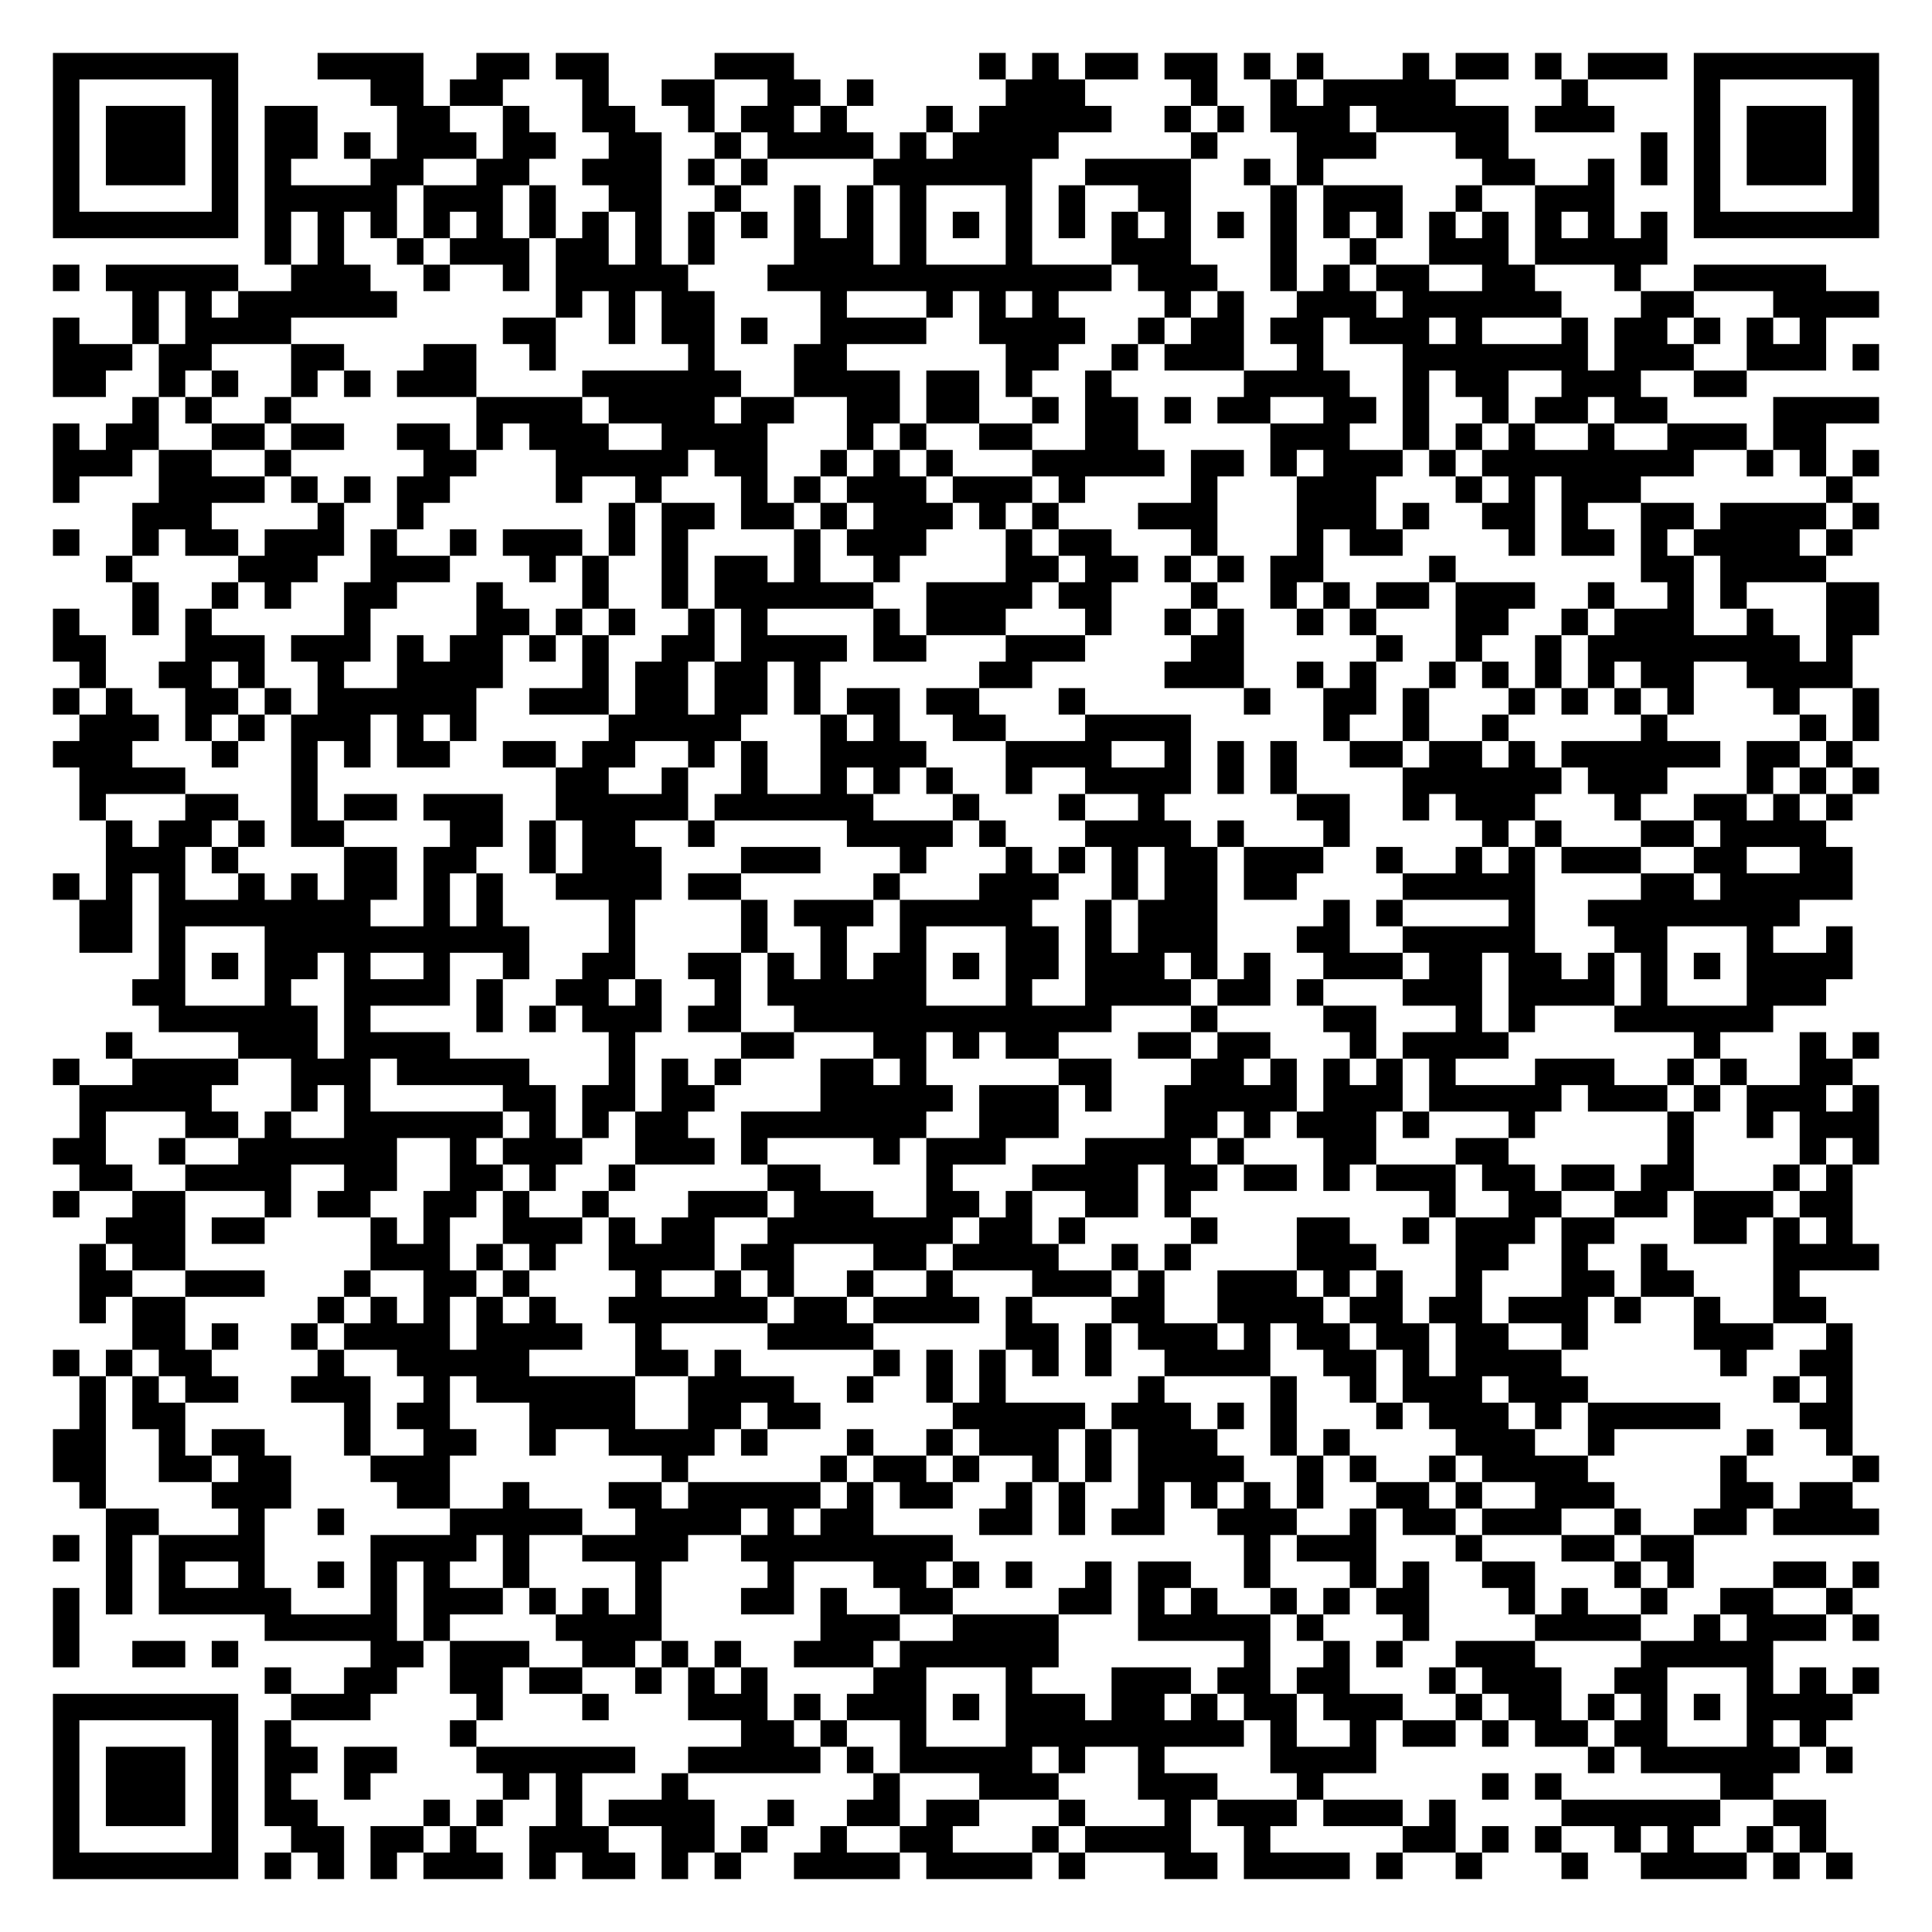
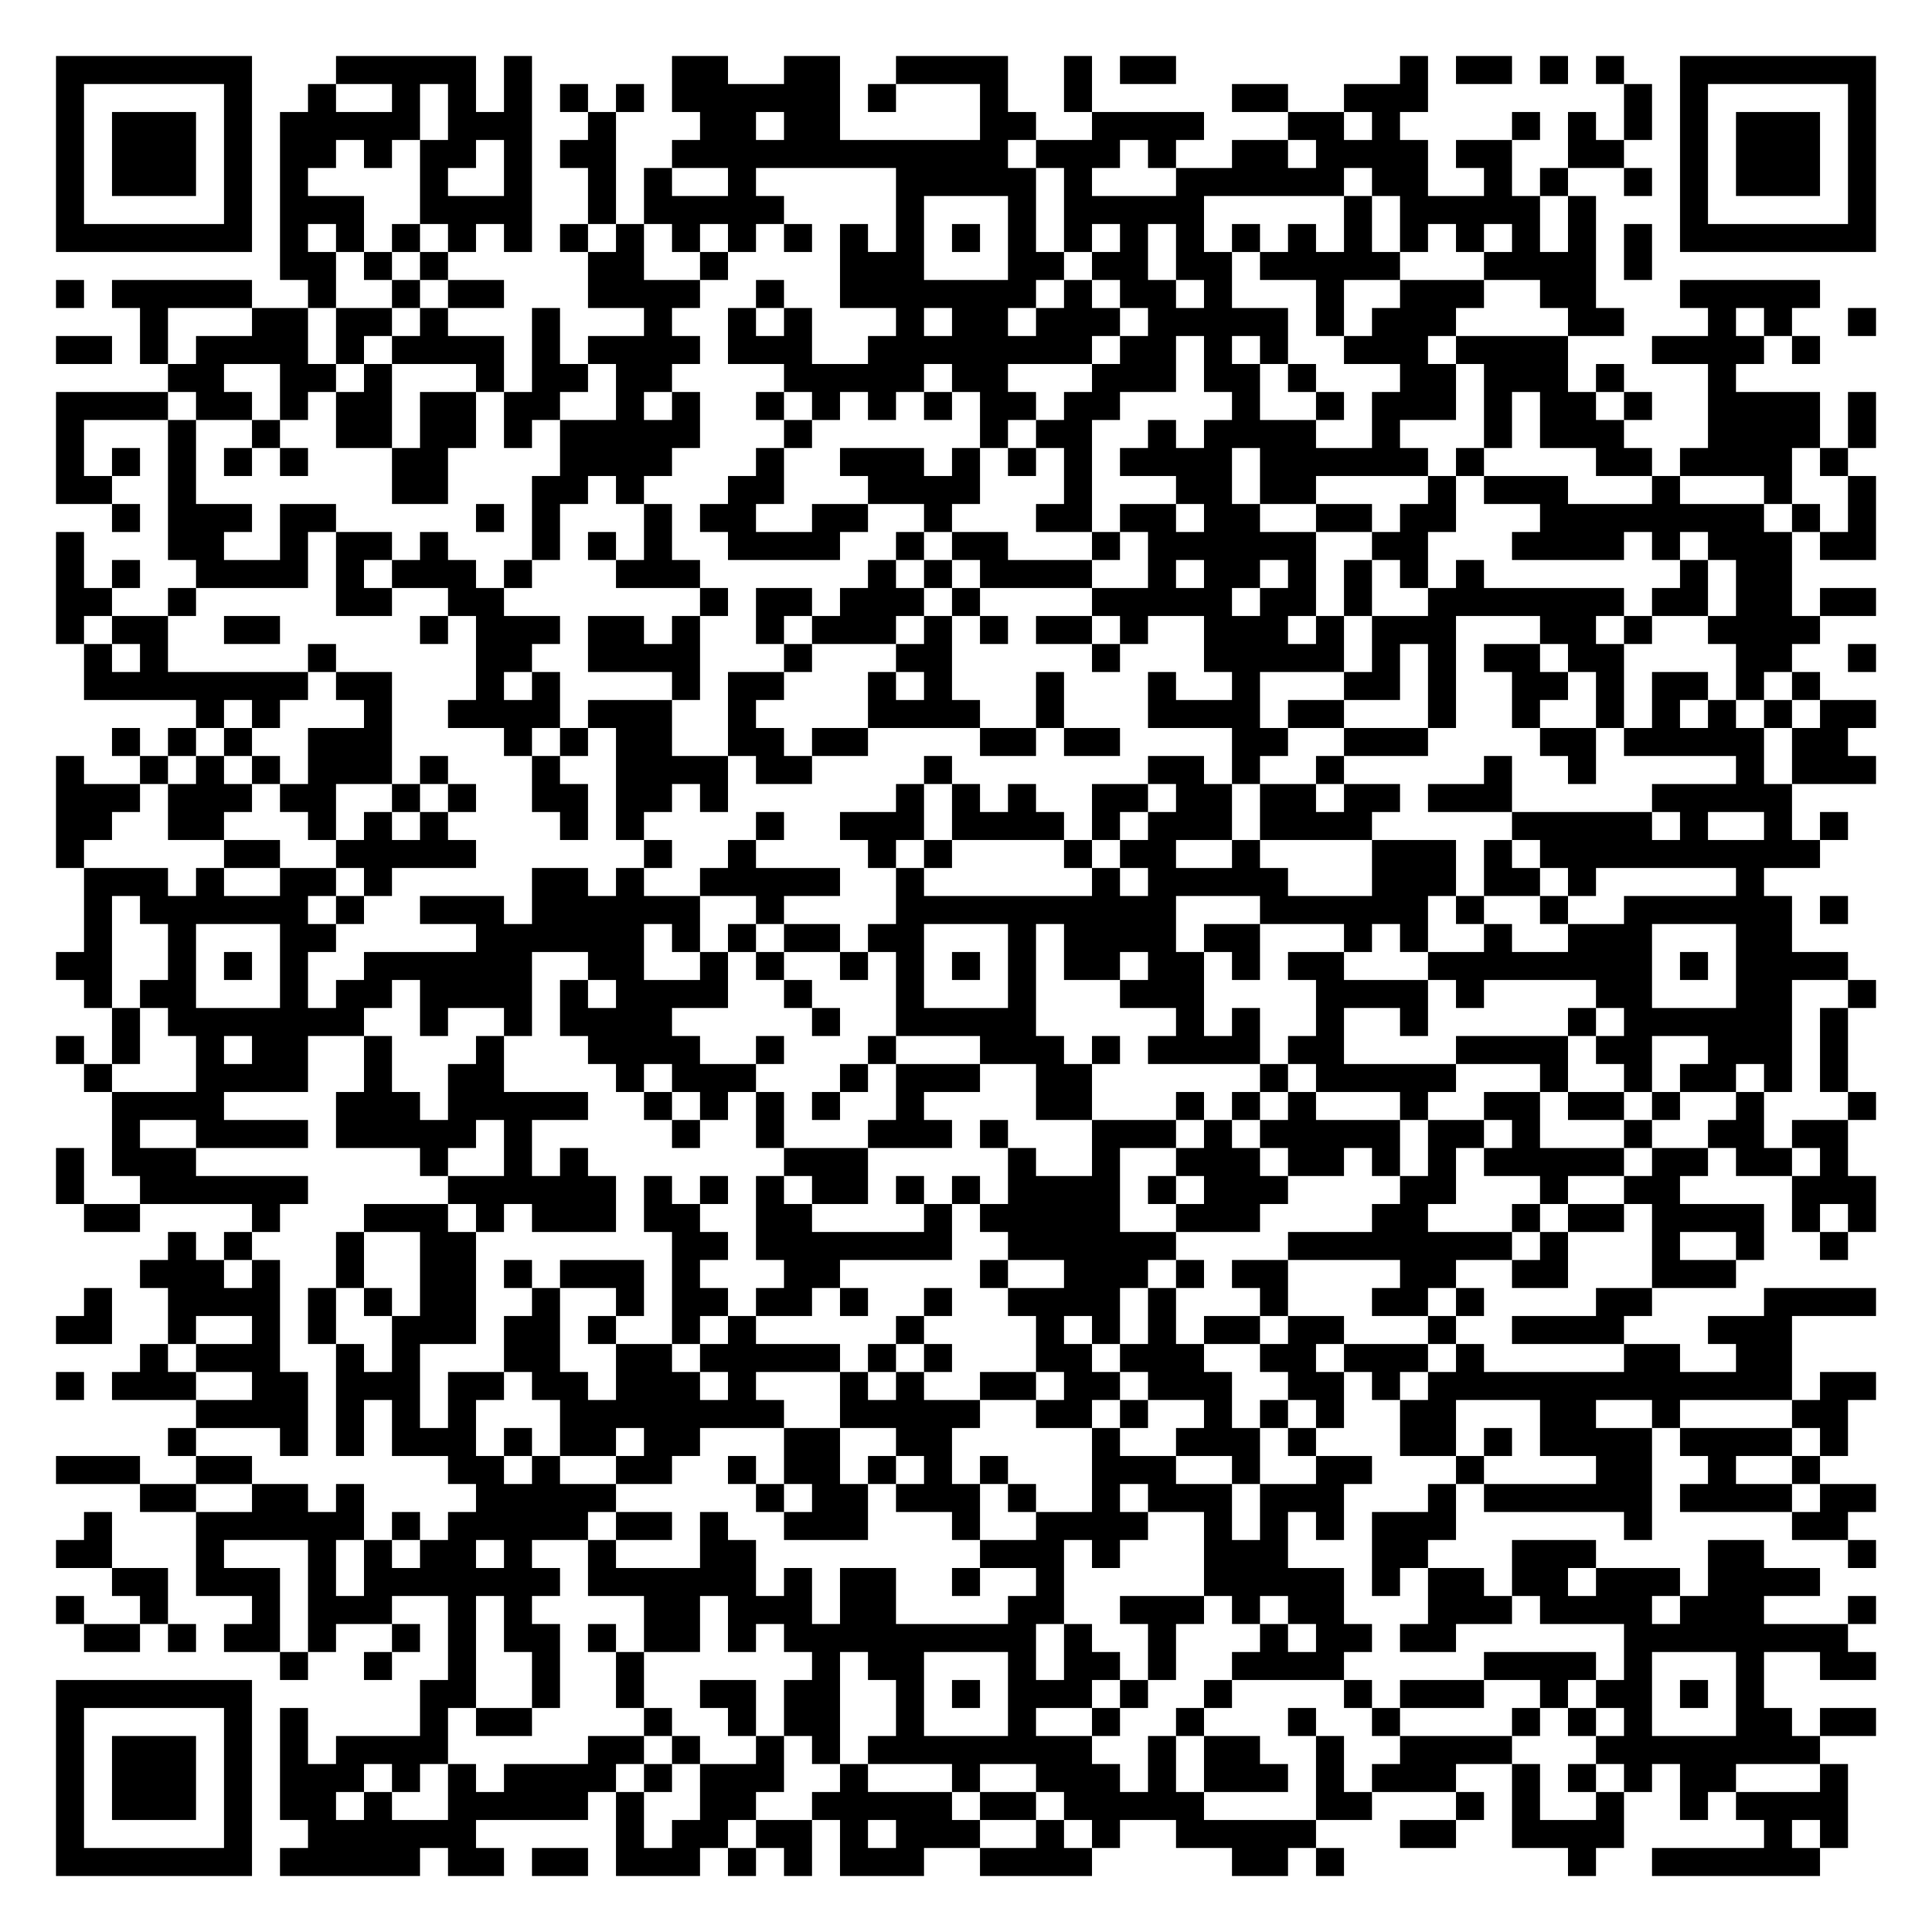
- <svg xmlns="http://www.w3.org/2000/svg" width="292" height="292" class="segno">
+ <svg xmlns="http://www.w3.org/2000/svg" width="276" height="276" class="segno">
  <g transform="scale(4)">
-     <path fill="#fff" d="M0 0h73v73h-73z" />
-     <path class="qrline" stroke="#000" d="M2 2.5h7m3 0h4m2 0h2m1 0h2m4 0h3m7 0h1m1 0h1m1 0h2m1 0h2m1 0h1m1 0h1m3 0h1m1 0h2m1 0h1m1 0h3m1 0h7m-69 1h1m5 0h1m5 0h2m1 0h2m3 0h1m2 0h2m2 0h2m1 0h1m5 0h3m4 0h1m2 0h1m1 0h5m4 0h1m4 0h1m5 0h1m-69 1h1m1 0h3m1 0h1m1 0h2m3 0h2m2 0h1m2 0h2m2 0h1m1 0h2m1 0h1m3 0h1m1 0h5m2 0h1m1 0h1m1 0h3m1 0h5m1 0h3m3 0h1m1 0h3m1 0h1m-69 1h1m1 0h3m1 0h1m1 0h2m1 0h1m1 0h3m1 0h2m2 0h2m2 0h1m1 0h4m1 0h1m1 0h4m5 0h1m3 0h3m3 0h2m5 0h1m1 0h1m1 0h3m1 0h1m-69 1h1m1 0h3m1 0h1m1 0h1m3 0h2m2 0h2m2 0h3m1 0h1m1 0h1m4 0h6m2 0h4m2 0h1m1 0h1m6 0h2m2 0h1m1 0h1m1 0h1m1 0h3m1 0h1m-69 1h1m5 0h1m1 0h5m1 0h3m1 0h1m2 0h2m2 0h1m2 0h1m1 0h1m1 0h1m3 0h1m1 0h1m2 0h2m3 0h1m1 0h3m2 0h1m2 0h3m3 0h1m5 0h1m-69 1h7m1 0h1m1 0h1m1 0h1m1 0h1m1 0h1m1 0h1m1 0h1m1 0h1m1 0h1m1 0h1m1 0h1m1 0h1m1 0h1m1 0h1m1 0h1m1 0h1m1 0h1m1 0h1m1 0h1m1 0h1m1 0h1m1 0h1m1 0h1m1 0h1m1 0h1m1 0h1m1 0h1m1 0h7m-61 1h1m1 0h1m2 0h1m1 0h3m1 0h2m1 0h1m1 0h1m3 0h3m1 0h1m3 0h1m3 0h3m3 0h1m2 0h1m2 0h3m1 0h5m-61 1h1m1 0h5m2 0h3m2 0h1m2 0h1m1 0h5m3 0h13m1 0h3m2 0h1m1 0h1m1 0h2m2 0h2m3 0h1m2 0h5m-64 1h1m1 0h1m1 0h6m6 0h1m1 0h1m1 0h2m4 0h1m3 0h1m1 0h1m1 0h1m4 0h1m1 0h1m2 0h3m1 0h6m3 0h2m3 0h4m-69 1h1m2 0h1m1 0h4m8 0h2m2 0h1m1 0h2m1 0h1m2 0h4m2 0h4m2 0h1m1 0h2m1 0h2m1 0h3m1 0h1m3 0h1m1 0h2m1 0h1m1 0h1m1 0h1m-67 1h3m1 0h2m3 0h2m3 0h2m2 0h1m5 0h1m3 0h2m6 0h2m2 0h1m1 0h3m2 0h1m3 0h7m1 0h3m2 0h3m1 0h1m-69 1h2m2 0h1m1 0h1m2 0h1m1 0h1m1 0h3m4 0h6m2 0h4m1 0h2m1 0h1m2 0h1m5 0h4m2 0h1m1 0h2m2 0h3m2 0h2m-61 1h1m1 0h1m2 0h1m7 0h4m1 0h4m1 0h2m2 0h2m1 0h2m2 0h1m1 0h2m1 0h1m1 0h2m2 0h2m1 0h1m2 0h1m1 0h2m1 0h2m4 0h4m-69 1h1m1 0h2m2 0h2m1 0h2m2 0h2m1 0h1m1 0h3m2 0h4m3 0h1m1 0h1m2 0h2m2 0h2m5 0h3m2 0h1m1 0h1m1 0h1m2 0h1m2 0h3m1 0h2m-67 1h3m1 0h2m2 0h1m5 0h2m3 0h5m1 0h2m2 0h1m1 0h1m1 0h1m3 0h5m1 0h2m1 0h1m1 0h3m1 0h1m1 0h8m2 0h1m1 0h1m1 0h1m-69 1h1m3 0h4m1 0h1m1 0h1m1 0h2m4 0h1m2 0h1m3 0h1m1 0h1m1 0h3m1 0h3m1 0h1m4 0h1m3 0h3m3 0h1m1 0h1m1 0h3m7 0h1m-65 1h3m4 0h1m2 0h1m7 0h1m1 0h2m1 0h2m1 0h1m1 0h3m1 0h1m1 0h1m3 0h3m3 0h3m1 0h1m2 0h2m1 0h1m2 0h2m1 0h4m1 0h1m-69 1h1m2 0h1m1 0h2m1 0h3m1 0h1m2 0h1m1 0h3m1 0h1m1 0h1m4 0h1m1 0h3m3 0h1m1 0h2m3 0h1m3 0h1m1 0h2m4 0h1m1 0h2m1 0h1m1 0h4m1 0h1m-66 1h1m4 0h3m2 0h3m3 0h1m1 0h1m2 0h1m1 0h2m1 0h1m2 0h1m4 0h2m1 0h2m1 0h1m1 0h1m1 0h2m4 0h1m7 0h2m1 0h4m-64 1h1m2 0h1m1 0h1m2 0h2m3 0h1m3 0h1m2 0h1m1 0h6m2 0h4m1 0h2m3 0h1m2 0h1m1 0h1m1 0h2m1 0h3m2 0h1m2 0h1m1 0h1m3 0h2m-69 1h1m2 0h1m1 0h1m5 0h1m4 0h2m1 0h1m1 0h1m2 0h1m1 0h1m4 0h1m1 0h3m3 0h1m2 0h1m1 0h1m2 0h1m1 0h1m3 0h2m2 0h1m1 0h3m2 0h1m2 0h2m-69 1h2m3 0h3m1 0h3m1 0h1m1 0h2m1 0h1m1 0h1m2 0h2m1 0h4m1 0h2m3 0h3m4 0h2m5 0h1m2 0h1m2 0h1m1 0h8m1 0h1m-67 1h1m2 0h2m1 0h1m2 0h1m2 0h4m3 0h1m1 0h2m1 0h2m1 0h1m6 0h2m5 0h3m2 0h1m1 0h1m2 0h1m1 0h1m1 0h1m1 0h1m1 0h2m2 0h4m-68 1h1m1 0h1m2 0h2m1 0h1m1 0h6m2 0h3m1 0h2m1 0h2m1 0h1m1 0h2m1 0h2m3 0h1m6 0h1m2 0h2m1 0h1m3 0h1m1 0h1m1 0h1m1 0h1m3 0h1m2 0h1m-68 1h3m1 0h1m1 0h1m1 0h3m1 0h1m1 0h1m5 0h5m3 0h1m1 0h1m2 0h2m3 0h4m5 0h1m2 0h1m2 0h1m5 0h1m5 0h1m1 0h1m-69 1h3m3 0h1m2 0h1m1 0h1m1 0h2m2 0h2m1 0h2m2 0h1m1 0h1m2 0h4m3 0h4m2 0h1m1 0h1m1 0h1m2 0h2m1 0h2m1 0h1m1 0h6m1 0h2m1 0h1m-67 1h4m4 0h1m9 0h2m2 0h1m2 0h1m2 0h1m1 0h1m1 0h1m2 0h1m2 0h4m1 0h1m1 0h1m4 0h6m1 0h3m3 0h1m1 0h1m1 0h1m-68 1h1m3 0h2m2 0h1m1 0h2m1 0h3m2 0h5m1 0h6m3 0h1m3 0h1m2 0h1m5 0h2m2 0h1m1 0h3m3 0h1m2 0h2m1 0h1m1 0h1m-66 1h1m1 0h2m1 0h1m1 0h2m4 0h2m1 0h1m1 0h2m2 0h1m5 0h4m1 0h1m3 0h4m1 0h1m3 0h1m5 0h1m1 0h1m3 0h2m1 0h4m-65 1h3m1 0h1m4 0h2m1 0h2m2 0h1m1 0h3m3 0h3m3 0h1m3 0h1m1 0h1m1 0h1m1 0h2m1 0h3m2 0h1m2 0h1m1 0h1m1 0h3m2 0h2m2 0h2m-68 1h1m1 0h1m1 0h1m2 0h1m1 0h1m1 0h2m1 0h1m1 0h1m2 0h4m1 0h2m5 0h1m3 0h3m2 0h1m1 0h2m1 0h2m4 0h5m4 0h2m1 0h5m-67 1h2m1 0h8m2 0h1m1 0h1m4 0h1m4 0h1m1 0h3m1 0h5m2 0h1m1 0h3m4 0h1m1 0h1m4 0h1m2 0h8m-65 1h2m1 0h1m3 0h10m3 0h1m4 0h1m2 0h1m2 0h1m3 0h2m1 0h1m1 0h3m3 0h2m2 0h5m3 0h2m3 0h1m2 0h1m-64 1h1m1 0h1m1 0h2m1 0h1m2 0h1m2 0h1m2 0h2m2 0h2m1 0h1m1 0h1m1 0h2m1 0h1m1 0h2m1 0h3m1 0h1m1 0h1m2 0h3m1 0h2m1 0h2m1 0h1m1 0h1m1 0h1m1 0h4m-65 1h2m3 0h1m2 0h4m1 0h1m2 0h2m1 0h1m2 0h1m1 0h6m3 0h1m2 0h4m1 0h2m1 0h1m3 0h3m1 0h4m1 0h1m3 0h3m-63 1h6m1 0h1m4 0h1m1 0h1m1 0h3m1 0h2m2 0h12m3 0h1m4 0h2m3 0h1m1 0h1m3 0h6m-63 1h1m4 0h3m1 0h4m6 0h1m4 0h2m3 0h2m1 0h1m1 0h2m3 0h2m1 0h2m3 0h1m1 0h4m7 0h1m3 0h1m1 0h1m-69 1h1m2 0h4m2 0h3m1 0h5m3 0h1m1 0h1m1 0h1m3 0h2m1 0h1m5 0h2m3 0h2m1 0h1m1 0h1m1 0h1m1 0h1m3 0h3m2 0h1m1 0h1m2 0h2m-67 1h5m3 0h1m1 0h1m5 0h2m1 0h2m1 0h2m4 0h5m1 0h3m1 0h1m2 0h5m1 0h3m1 0h5m1 0h3m1 0h1m1 0h3m1 0h1m-68 1h1m3 0h2m1 0h1m2 0h6m1 0h1m1 0h1m1 0h2m2 0h7m2 0h3m4 0h2m1 0h1m1 0h3m1 0h1m3 0h1m5 0h1m2 0h1m1 0h3m-69 1h2m2 0h1m2 0h6m2 0h1m1 0h3m2 0h3m1 0h1m4 0h1m1 0h3m3 0h4m1 0h1m3 0h2m3 0h2m6 0h1m4 0h1m1 0h1m-68 1h2m2 0h4m2 0h2m2 0h2m1 0h1m2 0h1m5 0h2m4 0h1m3 0h4m1 0h2m1 0h2m1 0h1m1 0h3m1 0h2m1 0h2m1 0h2m3 0h1m1 0h1m-68 1h1m2 0h2m3 0h1m1 0h2m2 0h2m1 0h1m2 0h1m3 0h3m1 0h3m2 0h2m1 0h1m2 0h2m1 0h1m9 0h1m2 0h2m2 0h2m1 0h3m1 0h2m-66 1h3m1 0h2m4 0h1m1 0h1m2 0h3m1 0h1m1 0h2m2 0h7m1 0h2m1 0h1m4 0h1m3 0h2m2 0h1m1 0h3m1 0h2m3 0h2m1 0h1m1 0h1m-67 1h1m1 0h2m7 0h3m1 0h1m1 0h1m2 0h4m1 0h2m3 0h2m1 0h4m2 0h1m1 0h1m4 0h3m3 0h2m2 0h1m2 0h1m4 0h4m-68 1h2m2 0h3m3 0h1m2 0h2m1 0h1m4 0h1m2 0h1m1 0h1m2 0h1m2 0h1m3 0h3m1 0h1m2 0h3m1 0h1m1 0h1m2 0h1m3 0h2m1 0h2m3 0h1m-65 1h1m1 0h2m5 0h1m1 0h1m1 0h1m1 0h1m1 0h1m2 0h6m1 0h2m1 0h4m1 0h1m3 0h2m2 0h4m1 0h2m1 0h2m1 0h3m1 0h1m2 0h1m2 0h2m-64 1h2m1 0h1m2 0h1m1 0h4m1 0h4m2 0h1m4 0h4m5 0h2m1 0h1m1 0h3m1 0h1m1 0h2m1 0h2m1 0h2m2 0h1m4 0h3m2 0h1m-68 1h1m1 0h1m1 0h2m4 0h1m2 0h5m4 0h2m1 0h1m5 0h1m1 0h1m1 0h1m1 0h1m1 0h1m2 0h4m2 0h2m1 0h1m1 0h4m6 0h1m2 0h2m-67 1h1m1 0h1m1 0h2m2 0h3m2 0h1m1 0h6m2 0h4m2 0h1m2 0h1m1 0h1m5 0h1m4 0h1m2 0h1m1 0h3m1 0h3m7 0h1m1 0h1m-67 1h1m1 0h2m6 0h1m1 0h2m3 0h4m2 0h2m1 0h2m5 0h5m1 0h3m1 0h1m1 0h1m3 0h1m1 0h3m1 0h1m1 0h5m3 0h2m-68 1h2m2 0h1m1 0h2m3 0h1m2 0h2m2 0h1m2 0h4m1 0h1m3 0h1m2 0h1m1 0h3m1 0h1m1 0h3m2 0h1m1 0h1m4 0h3m2 0h1m5 0h1m2 0h1m-68 1h2m2 0h2m1 0h2m3 0h3m8 0h1m5 0h1m1 0h2m1 0h1m2 0h1m1 0h1m1 0h4m2 0h1m1 0h1m2 0h1m1 0h4m5 0h1m4 0h1m-68 1h1m4 0h3m4 0h2m2 0h1m3 0h2m1 0h5m1 0h1m1 0h2m2 0h1m1 0h1m2 0h1m1 0h1m1 0h1m1 0h1m2 0h2m1 0h1m2 0h3m4 0h2m1 0h2m-66 1h2m3 0h1m2 0h1m4 0h5m2 0h4m1 0h1m1 0h2m4 0h2m1 0h1m1 0h2m2 0h3m2 0h1m1 0h2m1 0h3m2 0h1m2 0h2m1 0h4m-69 1h1m1 0h1m1 0h4m4 0h4m1 0h1m2 0h4m2 0h8m11 0h1m1 0h3m3 0h1m3 0h2m1 0h2m-60 1h1m1 0h1m2 0h1m2 0h1m1 0h1m1 0h1m2 0h1m4 0h1m4 0h1m3 0h2m1 0h1m1 0h1m2 0h1m1 0h2m2 0h1m3 0h1m1 0h1m2 0h2m3 0h1m1 0h1m3 0h2m1 0h1m-69 1h1m1 0h1m1 0h5m3 0h1m1 0h3m1 0h1m1 0h1m1 0h1m3 0h2m1 0h1m2 0h2m4 0h2m1 0h1m1 0h1m2 0h1m1 0h1m1 0h2m3 0h1m1 0h1m2 0h1m2 0h2m2 0h1m-68 1h1m7 0h5m1 0h1m4 0h4m6 0h3m2 0h4m3 0h5m1 0h1m3 0h1m4 0h4m2 0h1m1 0h3m1 0h1m-69 1h1m2 0h2m1 0h1m5 0h2m1 0h3m2 0h2m1 0h1m1 0h1m2 0h3m1 0h6m7 0h1m2 0h1m1 0h1m2 0h3m4 0h5m-57 1h1m2 0h2m2 0h2m1 0h2m2 0h1m1 0h1m1 0h1m4 0h2m3 0h1m3 0h3m1 0h2m1 0h2m3 0h1m1 0h3m2 0h2m3 0h1m1 0h1m1 0h1m-69 1h7m2 0h3m4 0h1m3 0h1m3 0h3m1 0h1m1 0h3m1 0h1m1 0h3m1 0h2m1 0h1m1 0h2m1 0h3m2 0h1m1 0h2m1 0h1m1 0h1m1 0h1m1 0h4m-68 1h1m5 0h1m1 0h1m6 0h1m10 0h2m1 0h1m2 0h1m3 0h9m1 0h1m2 0h1m1 0h2m1 0h1m1 0h2m1 0h2m3 0h1m1 0h1m-67 1h1m1 0h3m1 0h1m1 0h2m1 0h2m3 0h6m2 0h5m1 0h1m1 0h5m1 0h1m2 0h1m4 0h4m8 0h1m1 0h6m1 0h1m-68 1h1m1 0h3m1 0h1m1 0h1m2 0h1m5 0h1m1 0h1m3 0h1m7 0h1m3 0h3m3 0h3m3 0h1m6 0h1m1 0h1m6 0h2m-65 1h1m1 0h3m1 0h1m1 0h2m4 0h1m1 0h1m2 0h1m1 0h4m2 0h1m2 0h2m1 0h2m3 0h1m3 0h1m1 0h3m1 0h3m1 0h1m4 0h6m2 0h2m-67 1h1m5 0h1m2 0h2m1 0h2m1 0h1m2 0h3m2 0h2m1 0h1m2 0h1m2 0h2m3 0h1m1 0h4m2 0h1m5 0h2m1 0h1m1 0h1m2 0h1m1 0h1m2 0h1m1 0h1m-67 1h7m1 0h1m1 0h1m1 0h1m1 0h3m1 0h1m1 0h2m1 0h1m1 0h1m2 0h4m1 0h4m1 0h1m3 0h2m1 0h4m1 0h1m2 0h1m3 0h1m2 0h4m1 0h1m1 0h1" />
+     <path fill="#fff" d="M0 0h69v69h-69z" />
+     <path class="qrline" stroke="#000" d="M2 2.5h7m3 0h5m1 0h1m5 0h2m2 0h2m2 0h4m2 0h1m1 0h2m8 0h1m1 0h2m1 0h1m1 0h1m2 0h7m-65 1h1m5 0h1m2 0h1m2 0h1m1 0h1m1 0h1m1 0h1m1 0h1m1 0h6m1 0h1m3 0h1m2 0h1m5 0h2m2 0h3m7 0h1m1 0h1m5 0h1m-65 1h1m1 0h3m1 0h1m1 0h5m1 0h3m2 0h1m3 0h2m1 0h2m5 0h2m2 0h4m3 0h2m1 0h1m4 0h1m1 0h1m1 0h1m1 0h1m1 0h3m1 0h1m-65 1h1m1 0h3m1 0h1m1 0h2m1 0h1m1 0h2m1 0h1m1 0h2m2 0h12m1 0h3m1 0h1m2 0h2m1 0h4m1 0h2m2 0h2m2 0h1m1 0h3m1 0h1m-65 1h1m1 0h3m1 0h1m1 0h1m4 0h1m2 0h1m2 0h1m1 0h1m2 0h1m5 0h5m1 0h1m3 0h6m1 0h2m2 0h1m1 0h1m2 0h1m1 0h1m1 0h3m1 0h1m-65 1h1m5 0h1m1 0h3m2 0h4m2 0h1m1 0h5m4 0h1m3 0h1m1 0h5m5 0h1m1 0h5m1 0h1m3 0h1m5 0h1m-65 1h7m1 0h1m1 0h1m1 0h1m1 0h1m1 0h1m1 0h1m1 0h1m1 0h1m1 0h1m1 0h1m1 0h1m1 0h1m1 0h1m1 0h1m1 0h1m1 0h1m1 0h1m1 0h1m1 0h1m1 0h1m1 0h1m1 0h1m1 0h1m1 0h1m1 0h1m1 0h7m-57 1h2m1 0h1m1 0h1m5 0h2m2 0h1m4 0h3m3 0h2m1 0h2m1 0h2m1 0h5m3 0h4m1 0h1m-57 1h1m1 0h5m2 0h1m2 0h1m1 0h2m3 0h4m2 0h1m2 0h7m1 0h1m1 0h2m1 0h1m3 0h1m2 0h3m2 0h2m3 0h5m-60 1h1m3 0h2m1 0h2m1 0h1m3 0h1m3 0h1m2 0h1m1 0h1m3 0h1m1 0h2m1 0h3m1 0h5m1 0h1m1 0h3m4 0h2m3 0h1m1 0h1m2 0h1m-65 1h2m1 0h1m1 0h4m1 0h1m1 0h4m1 0h1m1 0h4m1 0h3m2 0h8m1 0h2m1 0h1m1 0h1m2 0h3m1 0h4m3 0h4m1 0h1m-59 1h2m2 0h2m1 0h1m3 0h1m1 0h2m1 0h2m4 0h5m1 0h2m3 0h3m1 0h2m1 0h1m3 0h2m1 0h3m1 0h1m3 0h1m-60 1h4m1 0h2m1 0h1m1 0h2m1 0h2m1 0h2m2 0h1m1 0h1m2 0h1m1 0h1m1 0h1m1 0h1m1 0h2m1 0h2m4 0h1m2 0h1m1 0h3m1 0h1m1 0h2m1 0h1m2 0h4m1 0h1m-65 1h1m3 0h1m2 0h1m2 0h2m1 0h2m1 0h1m1 0h5m3 0h1m6 0h1m1 0h2m2 0h1m1 0h4m2 0h1m3 0h1m1 0h3m3 0h4m1 0h1m-65 1h1m1 0h1m1 0h1m1 0h1m1 0h1m3 0h2m4 0h4m3 0h1m2 0h3m1 0h1m1 0h1m1 0h1m1 0h4m1 0h6m1 0h1m4 0h2m1 0h4m1 0h1m-64 1h2m2 0h1m7 0h2m3 0h2m1 0h1m3 0h2m3 0h4m3 0h1m3 0h2m1 0h2m4 0h1m1 0h3m3 0h1m3 0h1m2 0h1m-63 1h1m1 0h3m1 0h2m5 0h1m1 0h1m3 0h1m1 0h2m2 0h2m2 0h1m3 0h2m1 0h2m1 0h2m2 0h2m1 0h2m3 0h8m1 0h1m1 0h1m-65 1h1m3 0h2m2 0h1m1 0h2m1 0h1m3 0h1m1 0h1m1 0h1m2 0h4m2 0h1m1 0h2m3 0h1m1 0h6m2 0h2m3 0h4m1 0h1m1 0h3m1 0h2m-65 1h1m1 0h1m2 0h4m1 0h1m1 0h3m1 0h1m3 0h3m6 0h1m1 0h1m1 0h4m2 0h1m1 0h2m1 0h1m1 0h1m1 0h1m1 0h1m7 0h1m1 0h2m-62 1h2m2 0h1m5 0h2m2 0h2m7 0h1m1 0h2m1 0h3m1 0h1m4 0h5m1 0h2m1 0h1m2 0h7m1 0h2m1 0h2m1 0h2m-65 1h1m1 0h2m2 0h2m5 0h1m1 0h3m1 0h2m1 0h1m2 0h1m1 0h3m1 0h1m1 0h1m1 0h2m1 0h1m2 0h3m1 0h1m1 0h3m3 0h2m1 0h1m2 0h4m-62 1h1m1 0h1m5 0h1m5 0h2m2 0h4m3 0h1m3 0h2m5 0h1m3 0h5m1 0h1m1 0h1m1 0h2m1 0h2m4 0h2m2 0h1m-64 1h8m1 0h2m3 0h1m1 0h1m4 0h1m1 0h2m3 0h1m1 0h1m3 0h1m3 0h1m2 0h1m3 0h2m1 0h1m2 0h2m1 0h1m1 0h2m1 0h1m1 0h1m-58 1h1m1 0h1m3 0h1m2 0h4m1 0h3m2 0h1m4 0h4m2 0h1m3 0h4m1 0h2m3 0h1m2 0h1m2 0h1m1 0h1m1 0h1m1 0h1m1 0h2m-63 1h1m1 0h1m1 0h1m2 0h3m4 0h1m1 0h1m1 0h2m2 0h2m1 0h2m4 0h2m1 0h2m4 0h2m2 0h3m4 0h2m1 0h5m1 0h2m-64 1h1m2 0h1m1 0h1m1 0h1m1 0h3m1 0h1m3 0h1m2 0h4m1 0h2m4 0h1m7 0h2m1 0h1m2 0h1m5 0h1m2 0h1m5 0h1m1 0h3m-65 1h3m1 0h3m1 0h2m2 0h1m1 0h1m2 0h2m1 0h2m1 0h1m6 0h1m1 0h1m1 0h1m2 0h2m1 0h2m1 0h2m1 0h2m1 0h3m5 0h5m-62 1h2m2 0h2m3 0h1m1 0h1m1 0h1m4 0h1m1 0h1m4 0h1m2 0h3m1 0h4m1 0h1m1 0h3m1 0h4m5 0h5m1 0h1m2 0h1m1 0h1m-64 1h1m5 0h2m2 0h5m6 0h1m2 0h1m4 0h1m1 0h1m4 0h1m1 0h2m2 0h1m4 0h3m1 0h1m1 0h10m-62 1h3m1 0h1m2 0h2m1 0h1m5 0h2m1 0h1m2 0h5m2 0h1m6 0h1m1 0h5m3 0h3m1 0h2m1 0h1m5 0h1m-60 1h1m1 0h6m1 0h1m2 0h3m1 0h6m2 0h1m4 0h10m3 0h6m1 0h1m2 0h1m2 0h6m1 0h1m-63 1h1m2 0h1m3 0h2m5 0h6m1 0h1m1 0h1m1 0h2m1 0h2m3 0h1m1 0h4m1 0h2m3 0h1m1 0h1m2 0h1m2 0h3m3 0h2m-62 1h2m2 0h1m1 0h1m1 0h1m2 0h6m2 0h2m2 0h1m1 0h1m2 0h1m1 0h1m1 0h1m1 0h1m1 0h2m1 0h2m1 0h1m1 0h2m3 0h8m1 0h1m1 0h4m-63 1h1m1 0h2m3 0h1m1 0h2m1 0h4m1 0h1m1 0h4m2 0h1m3 0h1m3 0h1m3 0h3m4 0h4m1 0h1m4 0h2m3 0h2m2 0h1m-63 1h1m1 0h7m2 0h1m2 0h1m1 0h4m5 0h1m2 0h5m5 0h1m1 0h1m2 0h1m2 0h1m5 0h1m1 0h6m1 0h1m-64 1h1m1 0h1m2 0h1m1 0h2m2 0h1m3 0h1m3 0h4m2 0h1m3 0h1m3 0h3m1 0h1m1 0h4m1 0h2m4 0h4m1 0h2m2 0h3m1 0h1m-63 1h1m3 0h4m2 0h1m2 0h2m4 0h1m1 0h3m3 0h1m1 0h3m2 0h2m6 0h1m1 0h5m3 0h1m2 0h1m1 0h2m1 0h1m1 0h1m-62 1h4m4 0h3m1 0h5m2 0h1m1 0h1m1 0h1m1 0h1m2 0h1m4 0h2m3 0h1m1 0h1m1 0h1m3 0h1m2 0h2m1 0h2m1 0h1m2 0h1m3 0h1m-63 1h1m2 0h4m1 0h5m1 0h1m5 0h1m2 0h1m3 0h3m1 0h1m3 0h3m1 0h1m1 0h5m1 0h2m1 0h1m3 0h1m2 0h2m1 0h2m-64 1h1m1 0h3m8 0h1m2 0h1m1 0h1m7 0h3m5 0h1m2 0h1m2 0h3m1 0h2m1 0h1m1 0h1m1 0h5m1 0h2m1 0h2m1 0h1m-64 1h1m2 0h6m5 0h6m1 0h1m1 0h1m1 0h1m1 0h2m1 0h1m1 0h1m1 0h4m1 0h1m1 0h3m4 0h2m3 0h1m2 0h2m4 0h3m-64 1h2m4 0h1m3 0h3m1 0h1m1 0h3m1 0h2m2 0h2m4 0h1m1 0h5m2 0h3m4 0h2m3 0h1m1 0h2m1 0h4m1 0h1m1 0h1m-61 1h1m1 0h1m3 0h1m2 0h2m7 0h2m1 0h7m2 0h6m4 0h8m1 0h1m3 0h1m2 0h1m2 0h1m-61 1h3m1 0h1m2 0h1m2 0h2m1 0h1m1 0h3m1 0h1m3 0h2m5 0h1m2 0h3m1 0h1m1 0h2m4 0h2m2 0h2m3 0h3m-59 1h1m2 0h4m1 0h1m1 0h1m1 0h2m2 0h1m2 0h1m1 0h2m1 0h2m1 0h1m2 0h1m2 0h4m1 0h1m3 0h1m3 0h2m1 0h1m4 0h2m4 0h4m-65 1h2m2 0h1m2 0h1m1 0h1m2 0h3m1 0h2m1 0h1m2 0h1m1 0h1m5 0h1m4 0h1m1 0h1m1 0h1m1 0h2m1 0h2m3 0h1m2 0h4m3 0h3m-59 1h1m1 0h3m2 0h1m1 0h1m3 0h2m2 0h2m1 0h5m1 0h1m1 0h1m3 0h2m1 0h3m2 0h2m1 0h3m1 0h1m5 0h2m2 0h2m-62 1h1m1 0h3m2 0h2m1 0h3m1 0h2m1 0h2m1 0h3m1 0h1m3 0h1m1 0h1m2 0h2m1 0h2m1 0h3m2 0h2m1 0h1m1 0h13m1 0h2m-60 1h4m1 0h1m1 0h1m1 0h1m3 0h8m2 0h5m2 0h2m1 0h1m2 0h1m1 0h1m1 0h1m2 0h2m3 0h2m2 0h1m4 0h2m-60 1h1m3 0h1m1 0h1m1 0h3m1 0h1m1 0h2m1 0h2m3 0h2m2 0h2m5 0h1m2 0h3m1 0h1m3 0h2m1 0h1m1 0h4m1 0h4m1 0h1m-64 1h3m2 0h2m7 0h2m1 0h1m2 0h2m2 0h1m1 0h2m1 0h1m1 0h1m1 0h1m3 0h3m2 0h1m2 0h2m3 0h1m4 0h2m2 0h1m2 0h1m-60 1h2m2 0h2m1 0h1m4 0h5m5 0h1m1 0h2m1 0h3m1 0h1m2 0h1m1 0h3m1 0h3m3 0h1m1 0h6m1 0h4m1 0h2m-64 1h1m3 0h6m1 0h1m1 0h5m1 0h2m1 0h1m2 0h3m3 0h1m2 0h4m2 0h1m1 0h1m1 0h1m1 0h3m6 0h1m5 0h2m-64 1h2m3 0h1m3 0h1m1 0h1m1 0h2m1 0h1m2 0h1m3 0h2m8 0h3m1 0h1m3 0h3m3 0h2m3 0h3m4 0h2m3 0h1m-63 1h2m1 0h3m1 0h1m1 0h7m1 0h6m1 0h1m1 0h2m2 0h1m2 0h1m5 0h5m1 0h1m1 0h2m1 0h2m1 0h3m1 0h4m-63 1h1m2 0h1m3 0h1m1 0h3m2 0h1m1 0h1m4 0h2m1 0h3m1 0h2m4 0h2m2 0h3m1 0h1m1 0h2m3 0h3m1 0h4m1 0h3m3 0h1m-64 1h2m1 0h1m1 0h2m1 0h1m2 0h1m1 0h1m1 0h2m1 0h1m1 0h2m1 0h1m1 0h9m1 0h1m2 0h1m3 0h1m1 0h2m1 0h2m6 0h8m-56 1h1m2 0h1m2 0h1m2 0h1m2 0h1m6 0h1m1 0h2m3 0h1m1 0h2m1 0h1m2 0h4m5 0h4m1 0h1m3 0h1m2 0h2m-65 1h7m6 0h2m2 0h1m2 0h1m2 0h2m1 0h2m2 0h1m1 0h1m1 0h3m1 0h1m2 0h1m4 0h1m1 0h3m2 0h1m1 0h2m1 0h1m1 0h1m-61 1h1m5 0h1m1 0h1m4 0h1m1 0h2m4 0h1m2 0h1m1 0h2m2 0h1m3 0h1m2 0h1m2 0h1m3 0h1m2 0h1m4 0h1m1 0h1m1 0h1m3 0h2m1 0h2m-65 1h1m1 0h3m1 0h1m1 0h1m1 0h4m5 0h2m1 0h1m2 0h1m1 0h1m1 0h8m2 0h1m1 0h2m2 0h1m2 0h4m3 0h8m-63 1h1m1 0h3m1 0h1m1 0h3m1 0h1m1 0h1m1 0h4m1 0h1m1 0h3m2 0h1m3 0h1m2 0h3m1 0h1m1 0h3m1 0h1m1 0h3m2 0h1m1 0h1m1 0h1m1 0h2m3 0h1m-64 1h1m1 0h3m1 0h1m1 0h2m1 0h1m2 0h5m1 0h1m2 0h2m2 0h5m1 0h2m1 0h5m4 0h2m3 0h1m1 0h1m2 0h1m2 0h1m1 0h4m-64 1h1m5 0h1m2 0h6m5 0h1m1 0h2m1 0h2m1 0h1m1 0h3m2 0h1m1 0h1m2 0h5m3 0h2m2 0h4m5 0h1m1 0h1m-64 1h7m1 0h5m1 0h2m1 0h2m1 0h3m1 0h1m1 0h1m1 0h3m2 0h4m5 0h2m1 0h1m8 0h1m2 0h6" />
  </g>
</svg>
